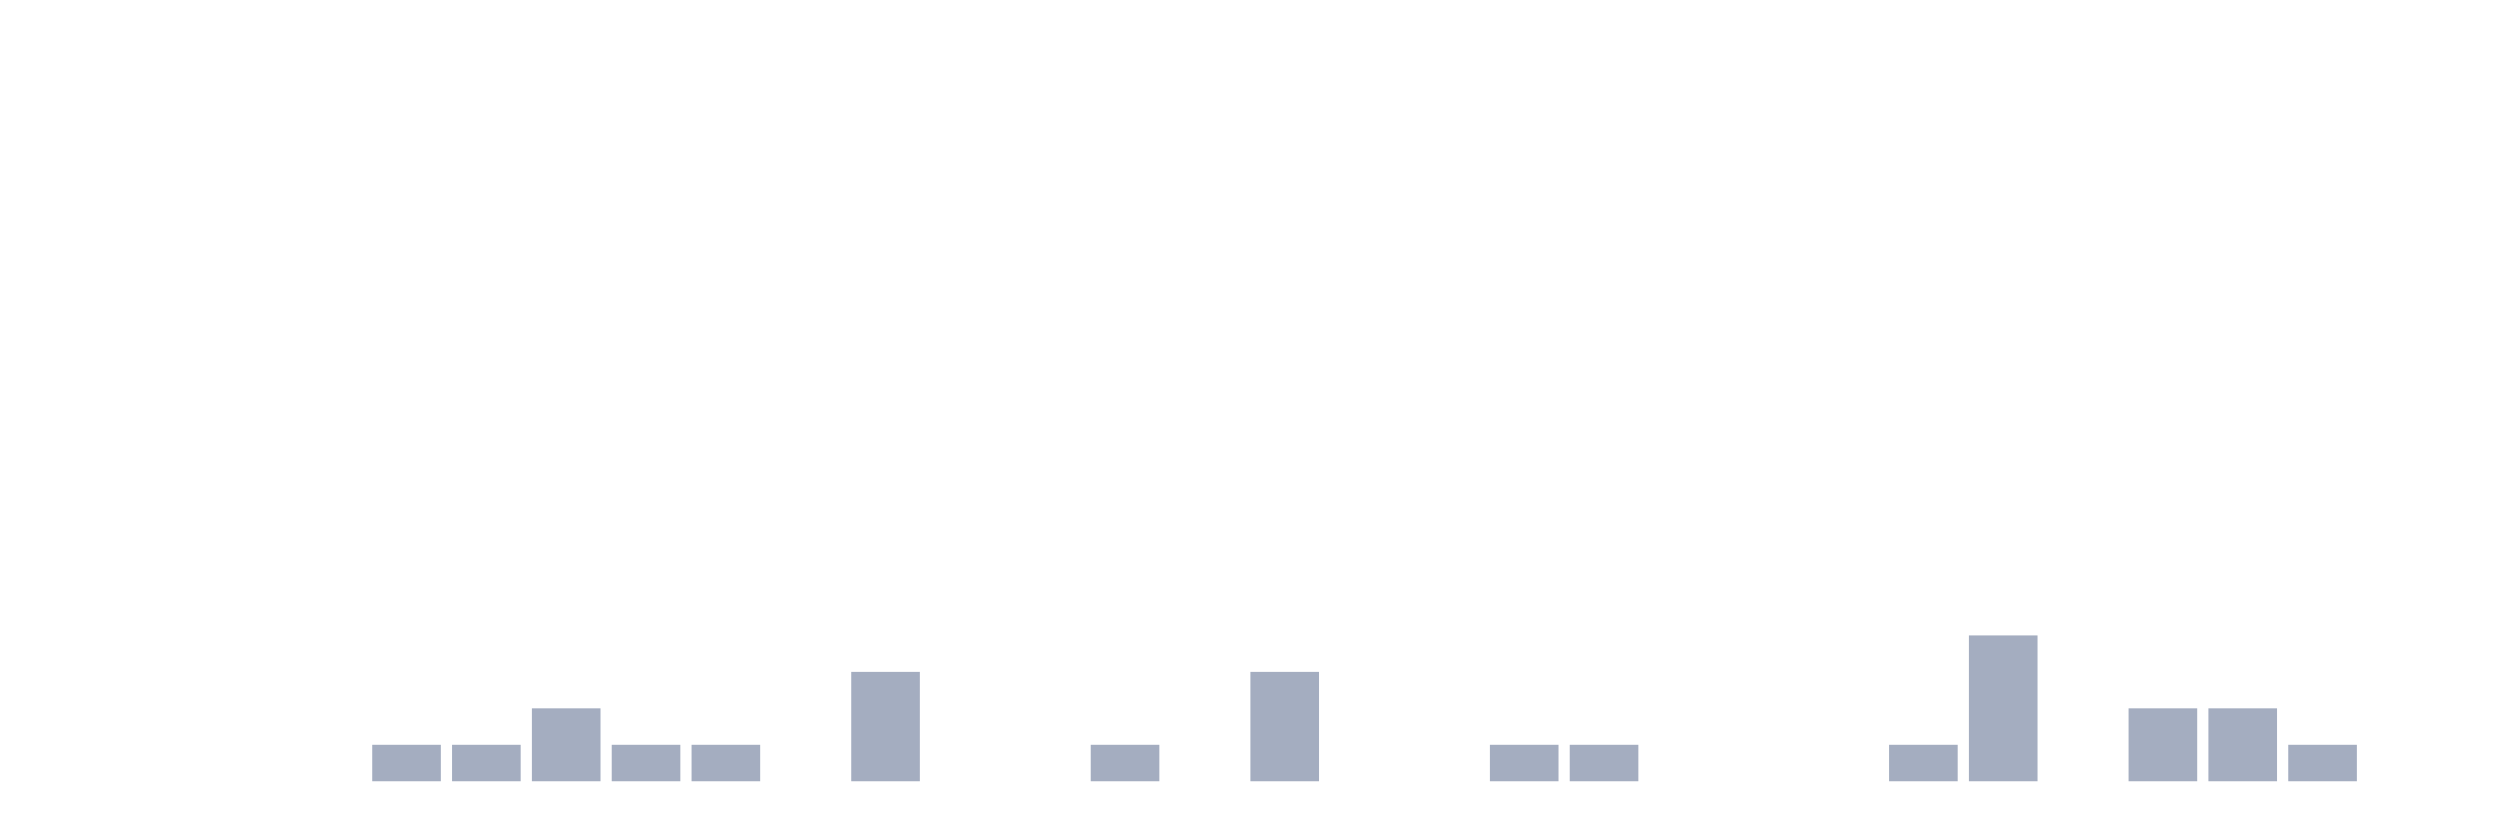
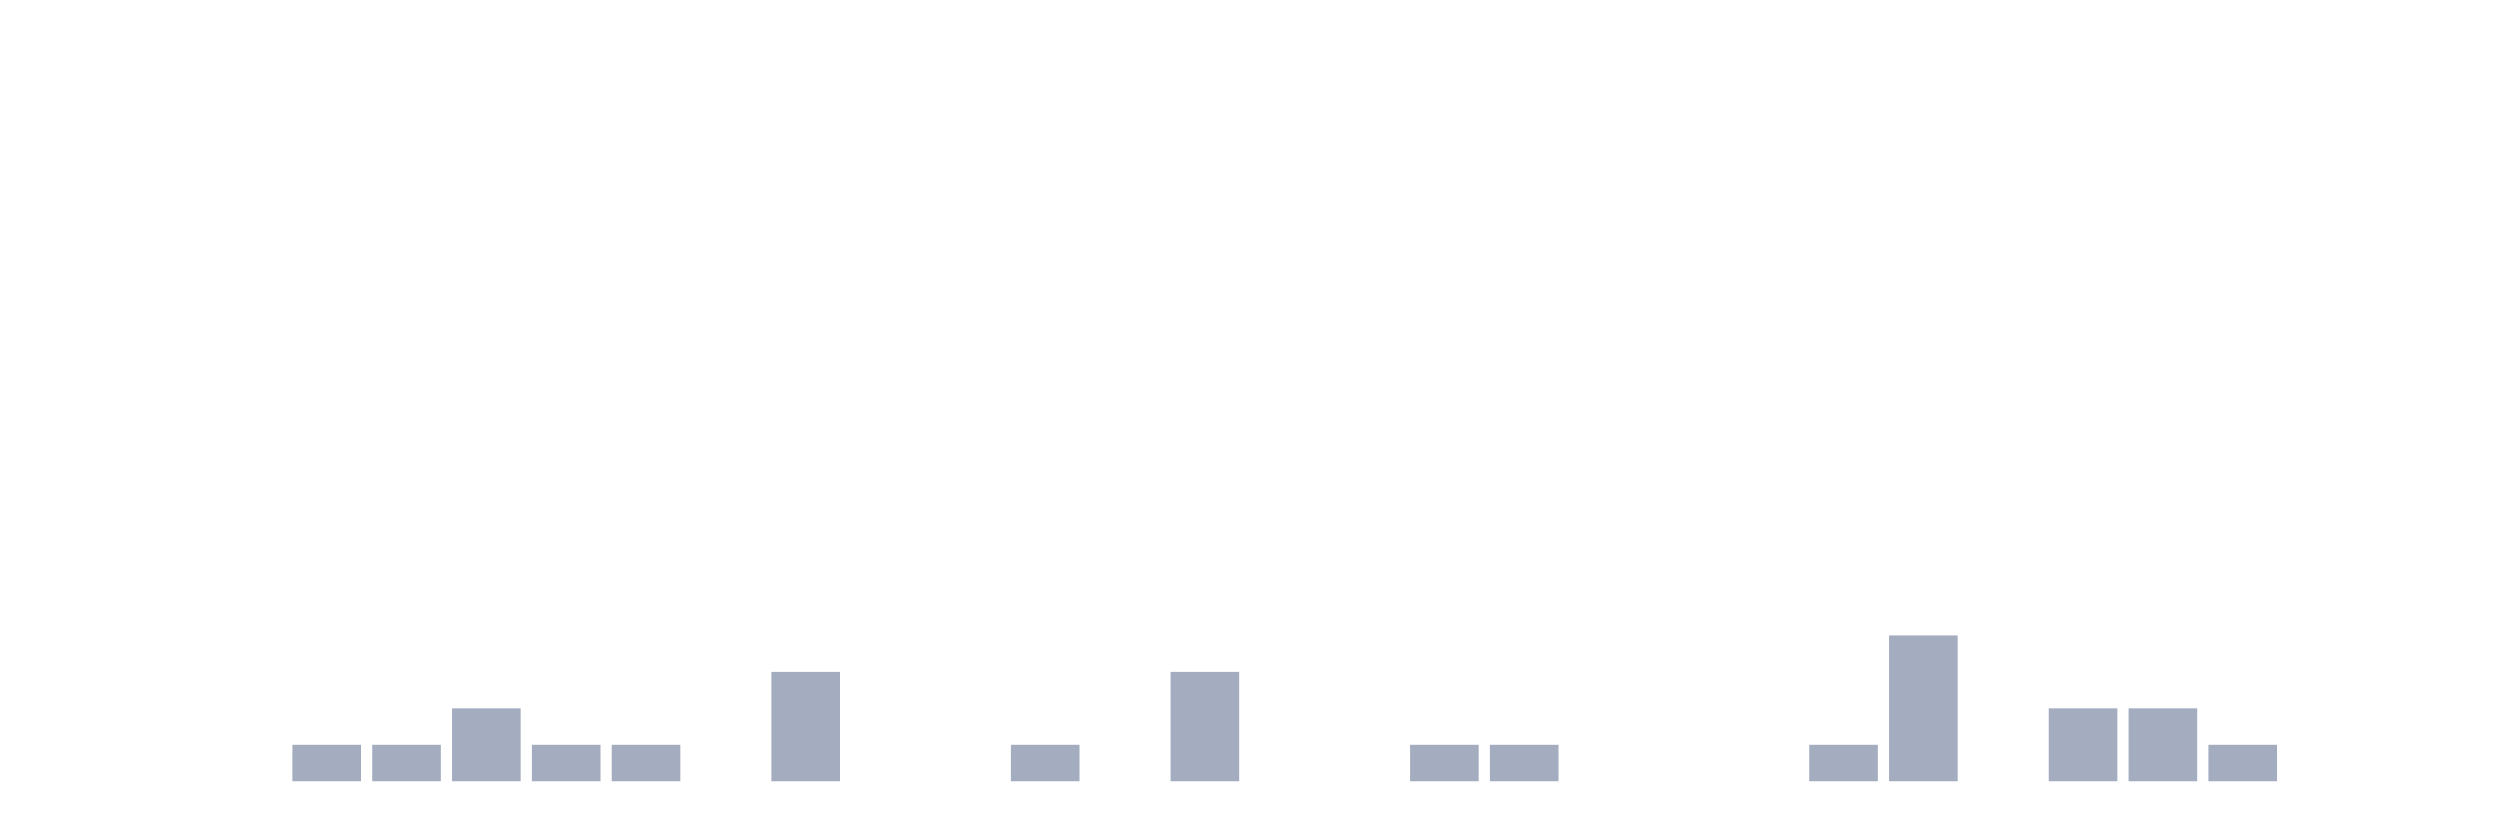
<svg xmlns="http://www.w3.org/2000/svg" viewBox="0 0 480 160">
  <g transform="translate(10,10)">
    <rect class="bar" x="0.153" width="13.175" y="140" height="0" fill="rgb(164,173,192)" />
    <rect class="bar" x="15.482" width="13.175" y="140" height="0" fill="rgb(164,173,192)" />
    <rect class="bar" x="30.81" width="13.175" y="140" height="0" fill="rgb(164,173,192)" />
-     <rect class="bar" x="46.138" width="13.175" y="140" height="0" fill="rgb(164,173,192)" />
+     <rect class="bar" x="46.138" width="13.175" y="133" height="7" fill="rgb(164,173,192)" />
    <rect class="bar" x="61.466" width="13.175" y="133" height="7" fill="rgb(164,173,192)" />
-     <rect class="bar" x="76.794" width="13.175" y="133" height="7" fill="rgb(164,173,192)" />
-     <rect class="bar" x="92.123" width="13.175" y="126" height="14" fill="rgb(164,173,192)" />
+     <rect class="bar" x="76.794" width="13.175" y="126" height="14" fill="rgb(164,173,192)" />
+     <rect class="bar" x="92.123" width="13.175" y="133" height="7" fill="rgb(164,173,192)" />
    <rect class="bar" x="107.451" width="13.175" y="133" height="7" fill="rgb(164,173,192)" />
-     <rect class="bar" x="122.779" width="13.175" y="133" height="7" fill="rgb(164,173,192)" />
-     <rect class="bar" x="138.107" width="13.175" y="140" height="0" fill="rgb(164,173,192)" />
-     <rect class="bar" x="153.436" width="13.175" y="119" height="21" fill="rgb(164,173,192)" />
+     <rect class="bar" x="122.779" width="13.175" y="140" height="0" fill="rgb(164,173,192)" />
+     <rect class="bar" x="138.107" width="13.175" y="119" height="21" fill="rgb(164,173,192)" />
+     <rect class="bar" x="153.436" width="13.175" y="140" height="0" fill="rgb(164,173,192)" />
    <rect class="bar" x="168.764" width="13.175" y="140" height="0" fill="rgb(164,173,192)" />
-     <rect class="bar" x="184.092" width="13.175" y="140" height="0" fill="rgb(164,173,192)" />
-     <rect class="bar" x="199.42" width="13.175" y="133" height="7" fill="rgb(164,173,192)" />
-     <rect class="bar" x="214.748" width="13.175" y="140" height="0" fill="rgb(164,173,192)" />
-     <rect class="bar" x="230.077" width="13.175" y="119" height="21" fill="rgb(164,173,192)" />
+     <rect class="bar" x="184.092" width="13.175" y="133" height="7" fill="rgb(164,173,192)" />
+     <rect class="bar" x="199.42" width="13.175" y="140" height="0" fill="rgb(164,173,192)" />
+     <rect class="bar" x="214.748" width="13.175" y="119" height="21" fill="rgb(164,173,192)" />
+     <rect class="bar" x="230.077" width="13.175" y="140" height="0" fill="rgb(164,173,192)" />
    <rect class="bar" x="245.405" width="13.175" y="140" height="0" fill="rgb(164,173,192)" />
-     <rect class="bar" x="260.733" width="13.175" y="140" height="0" fill="rgb(164,173,192)" />
+     <rect class="bar" x="260.733" width="13.175" y="133" height="7" fill="rgb(164,173,192)" />
    <rect class="bar" x="276.061" width="13.175" y="133" height="7" fill="rgb(164,173,192)" />
-     <rect class="bar" x="291.39" width="13.175" y="133" height="7" fill="rgb(164,173,192)" />
+     <rect class="bar" x="291.39" width="13.175" y="140" height="0" fill="rgb(164,173,192)" />
    <rect class="bar" x="306.718" width="13.175" y="140" height="0" fill="rgb(164,173,192)" />
    <rect class="bar" x="322.046" width="13.175" y="140" height="0" fill="rgb(164,173,192)" />
-     <rect class="bar" x="337.374" width="13.175" y="140" height="0" fill="rgb(164,173,192)" />
-     <rect class="bar" x="352.702" width="13.175" y="133" height="7" fill="rgb(164,173,192)" />
-     <rect class="bar" x="368.031" width="13.175" y="112" height="28" fill="rgb(164,173,192)" />
-     <rect class="bar" x="383.359" width="13.175" y="140" height="0" fill="rgb(164,173,192)" />
+     <rect class="bar" x="337.374" width="13.175" y="133" height="7" fill="rgb(164,173,192)" />
+     <rect class="bar" x="352.702" width="13.175" y="112" height="28" fill="rgb(164,173,192)" />
+     <rect class="bar" x="368.031" width="13.175" y="140" height="0" fill="rgb(164,173,192)" />
+     <rect class="bar" x="383.359" width="13.175" y="126" height="14" fill="rgb(164,173,192)" />
    <rect class="bar" x="398.687" width="13.175" y="126" height="14" fill="rgb(164,173,192)" />
-     <rect class="bar" x="414.015" width="13.175" y="126" height="14" fill="rgb(164,173,192)" />
-     <rect class="bar" x="429.344" width="13.175" y="133" height="7" fill="rgb(164,173,192)" />
+     <rect class="bar" x="414.015" width="13.175" y="133" height="7" fill="rgb(164,173,192)" />
+     <rect class="bar" x="429.344" width="13.175" y="140" height="0" fill="rgb(164,173,192)" />
    <rect class="bar" x="444.672" width="13.175" y="140" height="0" fill="rgb(164,173,192)" />
  </g>
</svg>
